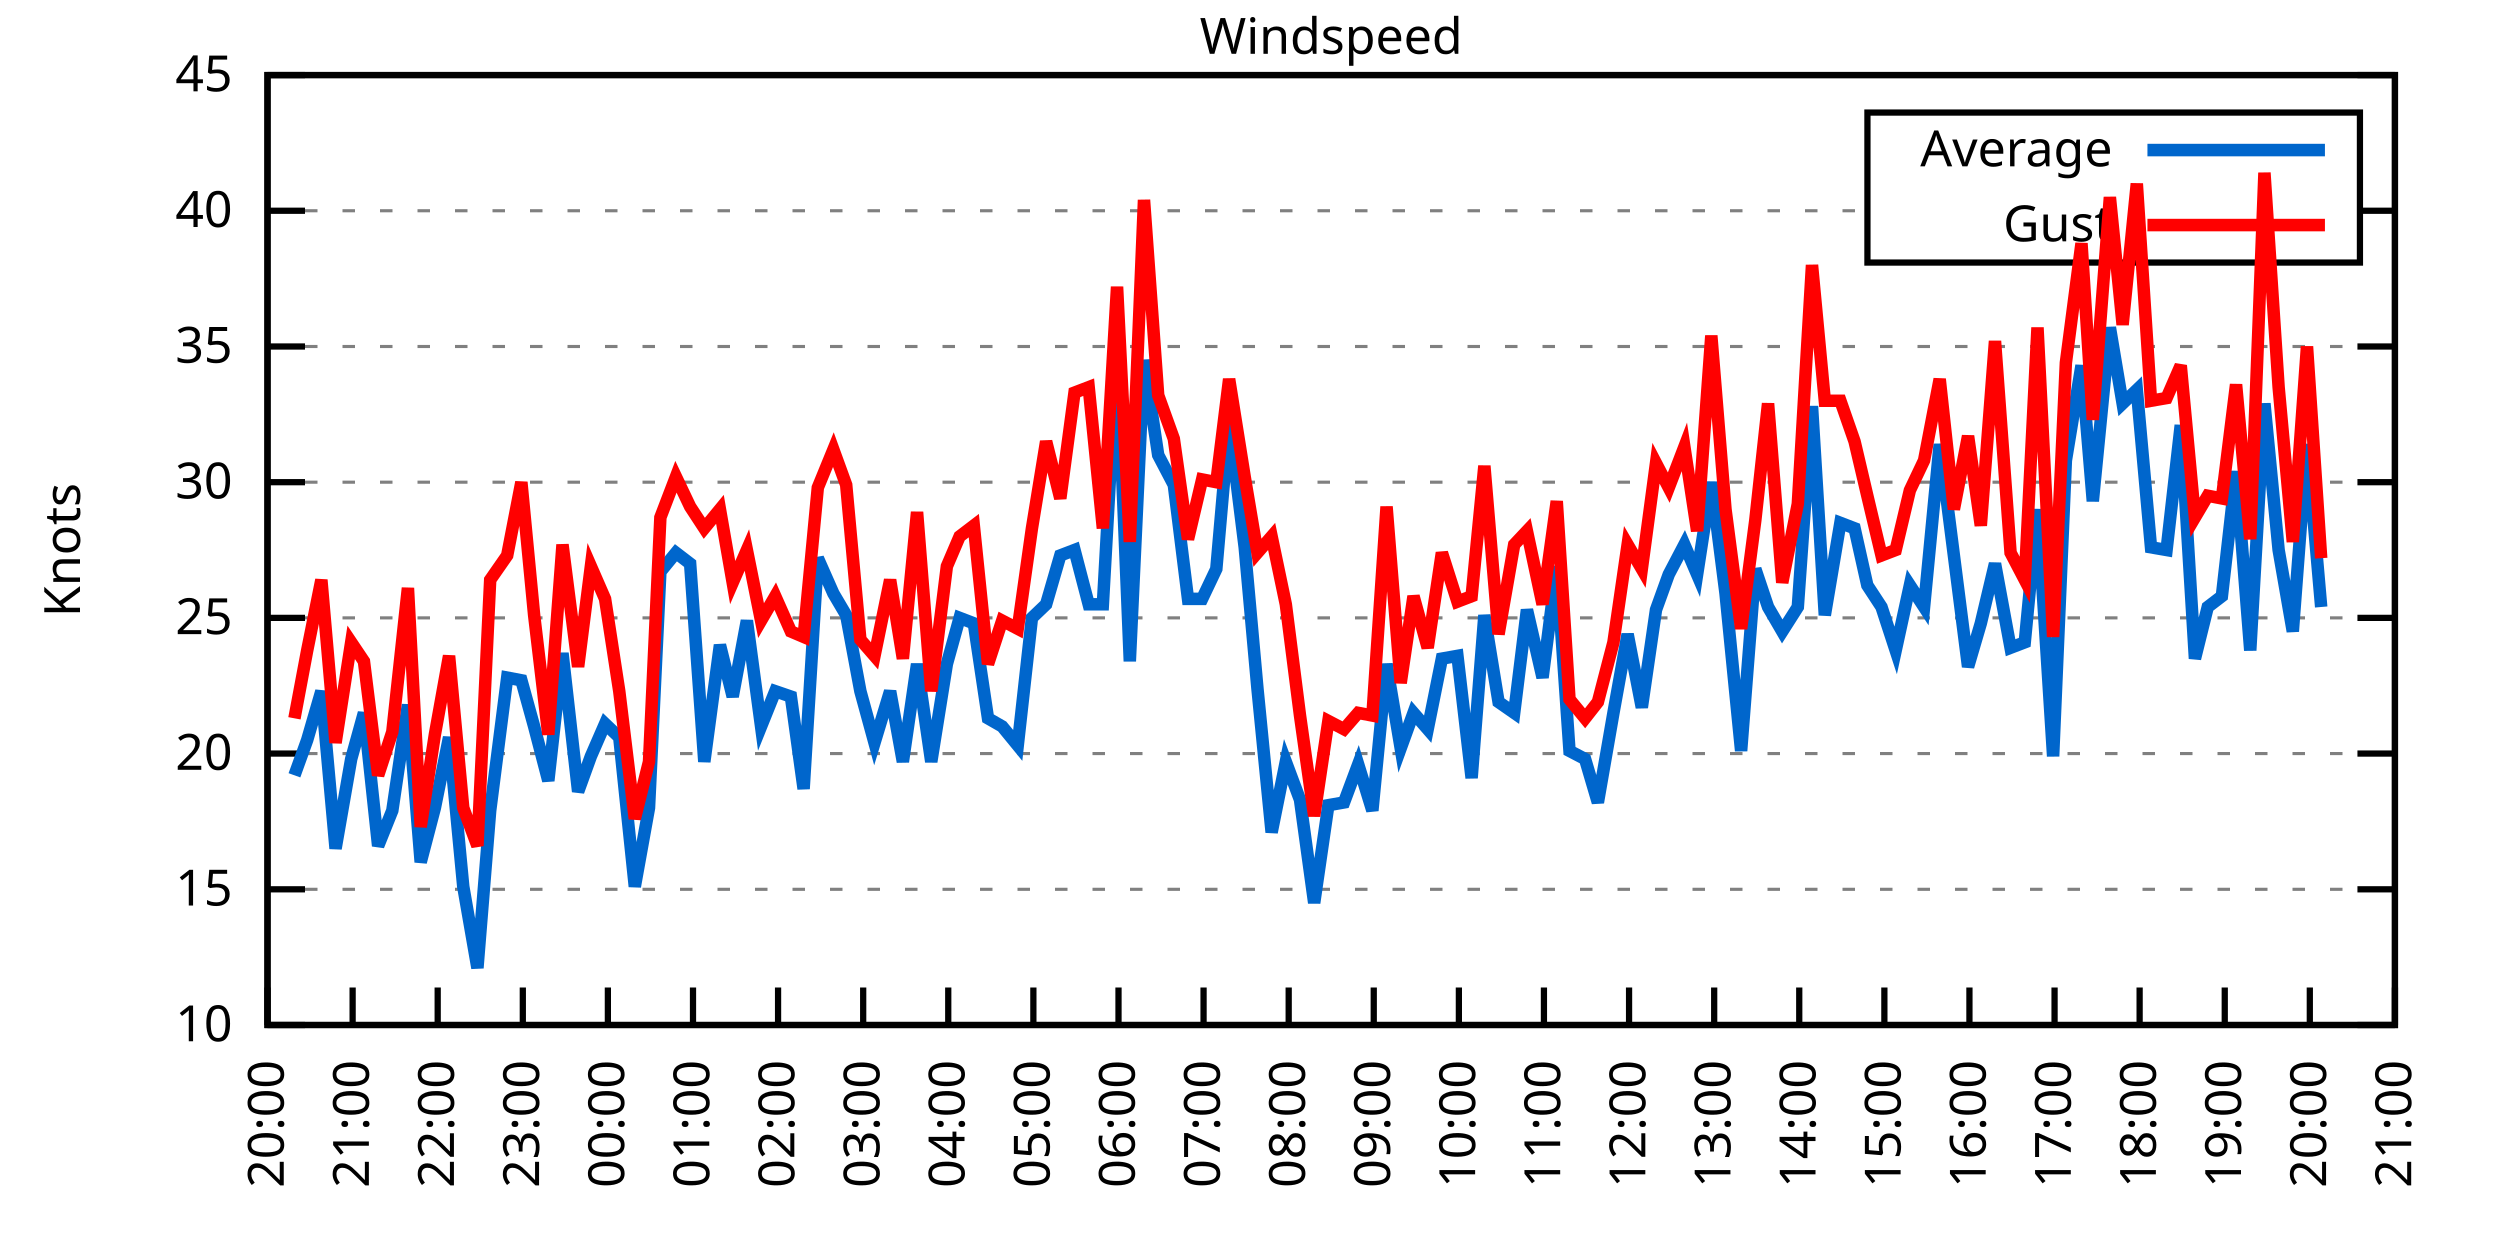
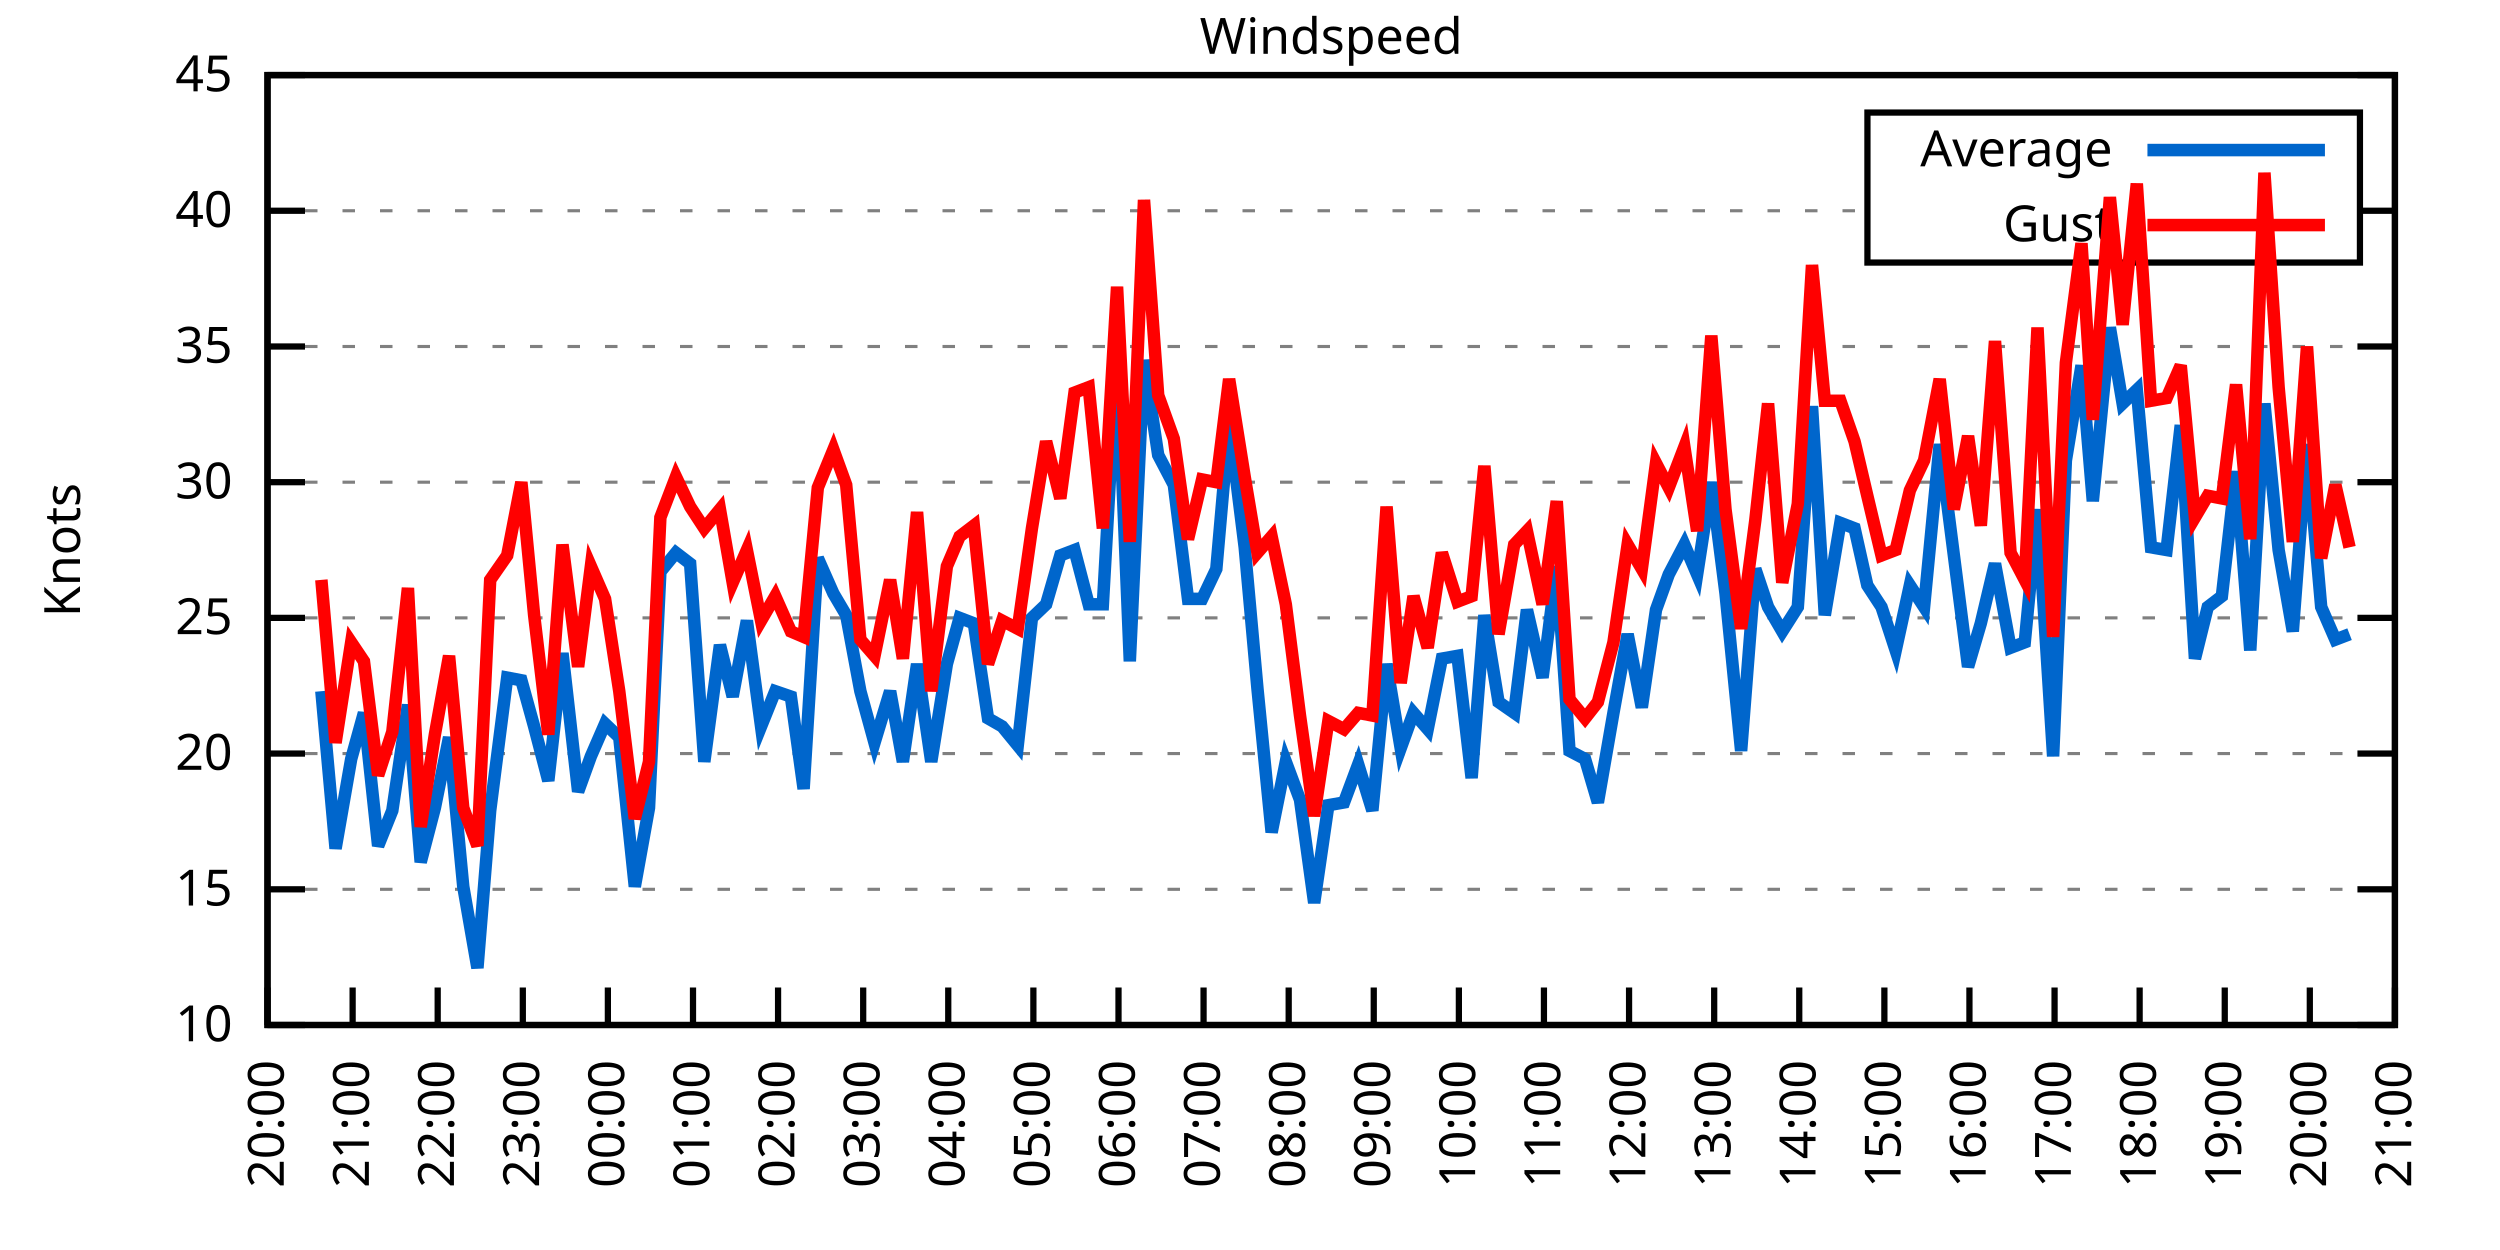
<svg xmlns="http://www.w3.org/2000/svg" xmlns:xlink="http://www.w3.org/1999/xlink" width="400" height="200" viewBox="0 0 400 200">
  <g id="gnuplot_canvas">
    <rect x="0" y="0" width="400" height="200" fill="none" />
    <defs>
      <circle id="gpDot" r="0.5" stroke-width="0.5" stroke="currentColor" />
      <path id="gpPt0" stroke-width="0.333" stroke="currentColor" d="M-1,0 h2 M0,-1 v2" />
      <path id="gpPt1" stroke-width="0.333" stroke="currentColor" d="M-1,-1 L1,1 M1,-1 L-1,1" />
      <path id="gpPt2" stroke-width="0.333" stroke="currentColor" d="M-1,0 L1,0 M0,-1 L0,1 M-1,-1 L1,1 M-1,1 L1,-1" />
      <rect id="gpPt3" stroke-width="0.333" stroke="currentColor" x="-1" y="-1" width="2" height="2" />
      <rect id="gpPt4" stroke-width="0.333" stroke="currentColor" fill="currentColor" x="-1" y="-1" width="2" height="2" />
      <circle id="gpPt5" stroke-width="0.333" stroke="currentColor" cx="0" cy="0" r="1" />
      <use xlink:href="#gpPt5" id="gpPt6" fill="currentColor" stroke="none" />
      <path id="gpPt7" stroke-width="0.333" stroke="currentColor" d="M0,-1.33 L-1.33,0.67 L1.33,0.67 z" />
      <use xlink:href="#gpPt7" id="gpPt8" fill="currentColor" stroke="none" />
      <use xlink:href="#gpPt7" id="gpPt9" stroke="currentColor" transform="rotate(180)" />
      <use xlink:href="#gpPt9" id="gpPt10" fill="currentColor" stroke="none" />
      <use xlink:href="#gpPt3" id="gpPt11" stroke="currentColor" transform="rotate(45)" />
      <use xlink:href="#gpPt11" id="gpPt12" fill="currentColor" stroke="none" />
      <path id="gpPt13" stroke-width="0.333" stroke="currentColor" d="M0,1.330 L1.265,0.411 L0.782,-1.067 L-0.782,-1.076 L-1.265,0.411 z" />
      <use xlink:href="#gpPt13" id="gpPt14" fill="currentColor" stroke="none" />
      <filter id="textbox" filterUnits="objectBoundingBox" x="0" y="0" height="1" width="1">
        <feFlood flood-color="white" flood-opacity="1" result="bgnd" />
        <feComposite in="SourceGraphic" in2="bgnd" operator="atop" />
      </filter>
      <filter id="greybox" filterUnits="objectBoundingBox" x="0" y="0" height="1" width="1">
        <feFlood flood-color="lightgrey" flood-opacity="1" result="grey" />
        <feComposite in="SourceGraphic" in2="grey" operator="atop" />
      </filter>
    </defs>
    <g fill="none" color="white" stroke="currentColor" stroke-width="1.00" stroke-linecap="butt" stroke-linejoin="miter">
</g>
    <g fill="none" color="black" stroke="currentColor" stroke-width="1.00" stroke-linecap="butt" stroke-linejoin="miter">
      <g stroke="none" shape-rendering="crispEdges">
        <polygon fill="rgb(255, 255, 255)" points="42.80,164.00 383.18,164.00 383.18,12.02 42.80,12.02 " />
      </g>
    </g>
    <g fill="none" color="black" stroke="currentColor" stroke-width="1.00" stroke-linecap="butt" stroke-linejoin="miter">
</g>
    <g fill="none" color="black" stroke="black" stroke-width="0.50" stroke-linecap="butt" stroke-linejoin="miter">
</g>
    <g fill="none" color="gray" stroke="currentColor" stroke-width="0.50" stroke-linecap="butt" stroke-linejoin="miter">
      <path stroke="gray" stroke-dasharray="2,4" class="gridline" d="M42.80,164.00 L383.19,164.00  " />
    </g>
    <g fill="none" color="gray" stroke="gray" stroke-width="1.00" stroke-linecap="butt" stroke-linejoin="miter">
</g>
    <g fill="none" color="black" stroke="currentColor" stroke-width="1.00" stroke-linecap="butt" stroke-linejoin="miter">
      <path stroke="black" d="M42.80,164.00 L48.80,164.00 M383.19,164.00 L377.19,164.00  " />
      <g transform="translate(37.20,166.60)" stroke="none" fill="black" font-family="Sans" font-size="8.00" text-anchor="end">
        <text>
          <tspan font-family="Sans"> 10</tspan>
        </text>
      </g>
    </g>
    <g fill="none" color="black" stroke="currentColor" stroke-width="1.00" stroke-linecap="butt" stroke-linejoin="miter">
</g>
    <g fill="none" color="black" stroke="black" stroke-width="0.50" stroke-linecap="butt" stroke-linejoin="miter">
</g>
    <g fill="none" color="gray" stroke="currentColor" stroke-width="0.50" stroke-linecap="butt" stroke-linejoin="miter">
      <path stroke="gray" stroke-dasharray="2,4" class="gridline" d="M42.80,142.29 L383.19,142.29  " />
    </g>
    <g fill="none" color="gray" stroke="gray" stroke-width="1.00" stroke-linecap="butt" stroke-linejoin="miter">
</g>
    <g fill="none" color="black" stroke="currentColor" stroke-width="1.00" stroke-linecap="butt" stroke-linejoin="miter">
      <path stroke="black" d="M42.80,142.29 L48.80,142.29 M383.19,142.29 L377.19,142.29  " />
      <g transform="translate(37.20,144.89)" stroke="none" fill="black" font-family="Sans" font-size="8.00" text-anchor="end">
        <text>
          <tspan font-family="Sans"> 15</tspan>
        </text>
      </g>
    </g>
    <g fill="none" color="black" stroke="currentColor" stroke-width="1.00" stroke-linecap="butt" stroke-linejoin="miter">
</g>
    <g fill="none" color="black" stroke="black" stroke-width="0.50" stroke-linecap="butt" stroke-linejoin="miter">
</g>
    <g fill="none" color="gray" stroke="currentColor" stroke-width="0.50" stroke-linecap="butt" stroke-linejoin="miter">
      <path stroke="gray" stroke-dasharray="2,4" class="gridline" d="M42.80,120.57 L383.19,120.57  " />
    </g>
    <g fill="none" color="gray" stroke="gray" stroke-width="1.00" stroke-linecap="butt" stroke-linejoin="miter">
</g>
    <g fill="none" color="black" stroke="currentColor" stroke-width="1.00" stroke-linecap="butt" stroke-linejoin="miter">
      <path stroke="black" d="M42.80,120.57 L48.80,120.57 M383.19,120.57 L377.19,120.57  " />
      <g transform="translate(37.20,123.17)" stroke="none" fill="black" font-family="Sans" font-size="8.00" text-anchor="end">
        <text>
          <tspan font-family="Sans"> 20</tspan>
        </text>
      </g>
    </g>
    <g fill="none" color="black" stroke="currentColor" stroke-width="1.00" stroke-linecap="butt" stroke-linejoin="miter">
</g>
    <g fill="none" color="black" stroke="black" stroke-width="0.50" stroke-linecap="butt" stroke-linejoin="miter">
</g>
    <g fill="none" color="gray" stroke="currentColor" stroke-width="0.50" stroke-linecap="butt" stroke-linejoin="miter">
      <path stroke="gray" stroke-dasharray="2,4" class="gridline" d="M42.80,98.86 L383.19,98.86  " />
    </g>
    <g fill="none" color="gray" stroke="gray" stroke-width="1.00" stroke-linecap="butt" stroke-linejoin="miter">
</g>
    <g fill="none" color="black" stroke="currentColor" stroke-width="1.00" stroke-linecap="butt" stroke-linejoin="miter">
      <path stroke="black" d="M42.80,98.86 L48.80,98.86 M383.19,98.86 L377.19,98.86  " />
      <g transform="translate(37.20,101.46)" stroke="none" fill="black" font-family="Sans" font-size="8.00" text-anchor="end">
        <text>
          <tspan font-family="Sans"> 25</tspan>
        </text>
      </g>
    </g>
    <g fill="none" color="black" stroke="currentColor" stroke-width="1.00" stroke-linecap="butt" stroke-linejoin="miter">
</g>
    <g fill="none" color="black" stroke="black" stroke-width="0.50" stroke-linecap="butt" stroke-linejoin="miter">
</g>
    <g fill="none" color="gray" stroke="currentColor" stroke-width="0.50" stroke-linecap="butt" stroke-linejoin="miter">
      <path stroke="gray" stroke-dasharray="2,4" class="gridline" d="M42.80,77.15 L383.19,77.15  " />
    </g>
    <g fill="none" color="gray" stroke="gray" stroke-width="1.00" stroke-linecap="butt" stroke-linejoin="miter">
</g>
    <g fill="none" color="black" stroke="currentColor" stroke-width="1.00" stroke-linecap="butt" stroke-linejoin="miter">
      <path stroke="black" d="M42.80,77.15 L48.80,77.15 M383.19,77.15 L377.19,77.15  " />
      <g transform="translate(37.20,79.75)" stroke="none" fill="black" font-family="Sans" font-size="8.00" text-anchor="end">
        <text>
          <tspan font-family="Sans"> 30</tspan>
        </text>
      </g>
    </g>
    <g fill="none" color="black" stroke="currentColor" stroke-width="1.00" stroke-linecap="butt" stroke-linejoin="miter">
</g>
    <g fill="none" color="black" stroke="black" stroke-width="0.50" stroke-linecap="butt" stroke-linejoin="miter">
</g>
    <g fill="none" color="gray" stroke="currentColor" stroke-width="0.50" stroke-linecap="butt" stroke-linejoin="miter">
      <path stroke="gray" stroke-dasharray="2,4" class="gridline" d="M42.80,55.44 L383.19,55.44  " />
    </g>
    <g fill="none" color="gray" stroke="gray" stroke-width="1.00" stroke-linecap="butt" stroke-linejoin="miter">
</g>
    <g fill="none" color="black" stroke="currentColor" stroke-width="1.00" stroke-linecap="butt" stroke-linejoin="miter">
      <path stroke="black" d="M42.80,55.44 L48.80,55.44 M383.19,55.44 L377.19,55.44  " />
      <g transform="translate(37.20,58.04)" stroke="none" fill="black" font-family="Sans" font-size="8.00" text-anchor="end">
        <text>
          <tspan font-family="Sans"> 35</tspan>
        </text>
      </g>
    </g>
    <g fill="none" color="black" stroke="currentColor" stroke-width="1.00" stroke-linecap="butt" stroke-linejoin="miter">
</g>
    <g fill="none" color="black" stroke="black" stroke-width="0.50" stroke-linecap="butt" stroke-linejoin="miter">
</g>
    <g fill="none" color="gray" stroke="currentColor" stroke-width="0.50" stroke-linecap="butt" stroke-linejoin="miter">
      <path stroke="gray" stroke-dasharray="2,4" class="gridline" d="M42.80,33.72 L298.79,33.72 M377.59,33.72 L383.19,33.72  " />
    </g>
    <g fill="none" color="gray" stroke="gray" stroke-width="1.00" stroke-linecap="butt" stroke-linejoin="miter">
</g>
    <g fill="none" color="black" stroke="currentColor" stroke-width="1.00" stroke-linecap="butt" stroke-linejoin="miter">
      <path stroke="black" d="M42.80,33.72 L48.80,33.72 M383.19,33.72 L377.19,33.72  " />
      <g transform="translate(37.20,36.32)" stroke="none" fill="black" font-family="Sans" font-size="8.00" text-anchor="end">
        <text>
          <tspan font-family="Sans"> 40</tspan>
        </text>
      </g>
    </g>
    <g fill="none" color="black" stroke="currentColor" stroke-width="1.00" stroke-linecap="butt" stroke-linejoin="miter">
</g>
    <g fill="none" color="black" stroke="black" stroke-width="0.50" stroke-linecap="butt" stroke-linejoin="miter">
</g>
    <g fill="none" color="gray" stroke="currentColor" stroke-width="0.50" stroke-linecap="butt" stroke-linejoin="miter">
      <path stroke="gray" stroke-dasharray="2,4" class="gridline" d="M42.80,12.01 L383.19,12.01  " />
    </g>
    <g fill="none" color="gray" stroke="gray" stroke-width="1.00" stroke-linecap="butt" stroke-linejoin="miter">
</g>
    <g fill="none" color="black" stroke="currentColor" stroke-width="1.00" stroke-linecap="butt" stroke-linejoin="miter">
      <path stroke="black" d="M42.80,12.01 L48.80,12.01 M383.19,12.01 L377.19,12.01  " />
      <g transform="translate(37.20,14.61)" stroke="none" fill="black" font-family="Sans" font-size="8.00" text-anchor="end">
        <text>
          <tspan font-family="Sans"> 45</tspan>
        </text>
      </g>
    </g>
    <g fill="none" color="black" stroke="currentColor" stroke-width="1.00" stroke-linecap="butt" stroke-linejoin="miter">
      <path stroke="black" d="M42.80,164.00 L42.80,158.00  " />
      <g transform="translate(45.40,169.60) rotate(270.00)" stroke="none" fill="black" font-family="Sans" font-size="8.00" text-anchor="end">
        <text>
          <tspan font-family="Sans">20:00</tspan>
        </text>
      </g>
    </g>
    <g fill="none" color="black" stroke="currentColor" stroke-width="1.00" stroke-linecap="butt" stroke-linejoin="miter">
      <path stroke="black" d="M56.42,164.00 L56.42,158.00  " />
      <g transform="translate(59.02,169.60) rotate(270.00)" stroke="none" fill="black" font-family="Sans" font-size="8.00" text-anchor="end">
        <text>
          <tspan font-family="Sans">21:00</tspan>
        </text>
      </g>
    </g>
    <g fill="none" color="black" stroke="currentColor" stroke-width="1.00" stroke-linecap="butt" stroke-linejoin="miter">
      <path stroke="black" d="M70.03,164.00 L70.03,158.00  " />
      <g transform="translate(72.63,169.60) rotate(270.00)" stroke="none" fill="black" font-family="Sans" font-size="8.00" text-anchor="end">
        <text>
          <tspan font-family="Sans">22:00</tspan>
        </text>
      </g>
    </g>
    <g fill="none" color="black" stroke="currentColor" stroke-width="1.00" stroke-linecap="butt" stroke-linejoin="miter">
      <path stroke="black" d="M83.65,164.00 L83.65,158.00  " />
      <g transform="translate(86.25,169.60) rotate(270.00)" stroke="none" fill="black" font-family="Sans" font-size="8.00" text-anchor="end">
        <text>
          <tspan font-family="Sans">23:00</tspan>
        </text>
      </g>
    </g>
    <g fill="none" color="black" stroke="currentColor" stroke-width="1.00" stroke-linecap="butt" stroke-linejoin="miter">
      <path stroke="black" d="M97.26,164.00 L97.26,158.00  " />
      <g transform="translate(99.86,169.60) rotate(270.00)" stroke="none" fill="black" font-family="Sans" font-size="8.00" text-anchor="end">
        <text>
          <tspan font-family="Sans">00:00</tspan>
        </text>
      </g>
    </g>
    <g fill="none" color="black" stroke="currentColor" stroke-width="1.00" stroke-linecap="butt" stroke-linejoin="miter">
      <path stroke="black" d="M110.88,164.00 L110.88,158.00  " />
      <g transform="translate(113.48,169.60) rotate(270.00)" stroke="none" fill="black" font-family="Sans" font-size="8.00" text-anchor="end">
        <text>
          <tspan font-family="Sans">01:00</tspan>
        </text>
      </g>
    </g>
    <g fill="none" color="black" stroke="currentColor" stroke-width="1.00" stroke-linecap="butt" stroke-linejoin="miter">
      <path stroke="black" d="M124.49,164.00 L124.49,158.00  " />
      <g transform="translate(127.09,169.60) rotate(270.00)" stroke="none" fill="black" font-family="Sans" font-size="8.00" text-anchor="end">
        <text>
          <tspan font-family="Sans">02:00</tspan>
        </text>
      </g>
    </g>
    <g fill="none" color="black" stroke="currentColor" stroke-width="1.00" stroke-linecap="butt" stroke-linejoin="miter">
      <path stroke="black" d="M138.11,164.00 L138.11,158.00  " />
      <g transform="translate(140.71,169.60) rotate(270.00)" stroke="none" fill="black" font-family="Sans" font-size="8.00" text-anchor="end">
        <text>
          <tspan font-family="Sans">03:00</tspan>
        </text>
      </g>
    </g>
    <g fill="none" color="black" stroke="currentColor" stroke-width="1.00" stroke-linecap="butt" stroke-linejoin="miter">
      <path stroke="black" d="M151.72,164.00 L151.72,158.00  " />
      <g transform="translate(154.32,169.60) rotate(270.00)" stroke="none" fill="black" font-family="Sans" font-size="8.00" text-anchor="end">
        <text>
          <tspan font-family="Sans">04:00</tspan>
        </text>
      </g>
    </g>
    <g fill="none" color="black" stroke="currentColor" stroke-width="1.00" stroke-linecap="butt" stroke-linejoin="miter">
      <path stroke="black" d="M165.34,164.00 L165.34,158.00  " />
      <g transform="translate(167.94,169.60) rotate(270.00)" stroke="none" fill="black" font-family="Sans" font-size="8.00" text-anchor="end">
        <text>
          <tspan font-family="Sans">05:00</tspan>
        </text>
      </g>
    </g>
    <g fill="none" color="black" stroke="currentColor" stroke-width="1.00" stroke-linecap="butt" stroke-linejoin="miter">
      <path stroke="black" d="M178.96,164.00 L178.96,158.00  " />
      <g transform="translate(181.56,169.60) rotate(270.00)" stroke="none" fill="black" font-family="Sans" font-size="8.00" text-anchor="end">
        <text>
          <tspan font-family="Sans">06:00</tspan>
        </text>
      </g>
    </g>
    <g fill="none" color="black" stroke="currentColor" stroke-width="1.00" stroke-linecap="butt" stroke-linejoin="miter">
      <path stroke="black" d="M192.57,164.00 L192.57,158.00  " />
      <g transform="translate(195.17,169.60) rotate(270.00)" stroke="none" fill="black" font-family="Sans" font-size="8.00" text-anchor="end">
        <text>
          <tspan font-family="Sans">07:00</tspan>
        </text>
      </g>
    </g>
    <g fill="none" color="black" stroke="currentColor" stroke-width="1.00" stroke-linecap="butt" stroke-linejoin="miter">
      <path stroke="black" d="M206.19,164.00 L206.19,158.00  " />
      <g transform="translate(208.79,169.60) rotate(270.00)" stroke="none" fill="black" font-family="Sans" font-size="8.00" text-anchor="end">
        <text>
          <tspan font-family="Sans">08:00</tspan>
        </text>
      </g>
    </g>
    <g fill="none" color="black" stroke="currentColor" stroke-width="1.00" stroke-linecap="butt" stroke-linejoin="miter">
      <path stroke="black" d="M219.80,164.00 L219.80,158.00  " />
      <g transform="translate(222.40,169.60) rotate(270.00)" stroke="none" fill="black" font-family="Sans" font-size="8.00" text-anchor="end">
        <text>
          <tspan font-family="Sans">09:00</tspan>
        </text>
      </g>
    </g>
    <g fill="none" color="black" stroke="currentColor" stroke-width="1.00" stroke-linecap="butt" stroke-linejoin="miter">
      <path stroke="black" d="M233.42,164.00 L233.42,158.00  " />
      <g transform="translate(236.02,169.60) rotate(270.00)" stroke="none" fill="black" font-family="Sans" font-size="8.00" text-anchor="end">
        <text>
          <tspan font-family="Sans">10:00</tspan>
        </text>
      </g>
    </g>
    <g fill="none" color="black" stroke="currentColor" stroke-width="1.00" stroke-linecap="butt" stroke-linejoin="miter">
      <path stroke="black" d="M247.03,164.00 L247.03,158.00  " />
      <g transform="translate(249.63,169.60) rotate(270.00)" stroke="none" fill="black" font-family="Sans" font-size="8.00" text-anchor="end">
        <text>
          <tspan font-family="Sans">11:00</tspan>
        </text>
      </g>
    </g>
    <g fill="none" color="black" stroke="currentColor" stroke-width="1.00" stroke-linecap="butt" stroke-linejoin="miter">
      <path stroke="black" d="M260.65,164.00 L260.65,158.00  " />
      <g transform="translate(263.25,169.60) rotate(270.00)" stroke="none" fill="black" font-family="Sans" font-size="8.00" text-anchor="end">
        <text>
          <tspan font-family="Sans">12:00</tspan>
        </text>
      </g>
    </g>
    <g fill="none" color="black" stroke="currentColor" stroke-width="1.00" stroke-linecap="butt" stroke-linejoin="miter">
      <path stroke="black" d="M274.27,164.00 L274.27,158.00  " />
      <g transform="translate(276.87,169.60) rotate(270.00)" stroke="none" fill="black" font-family="Sans" font-size="8.00" text-anchor="end">
        <text>
          <tspan font-family="Sans">13:00</tspan>
        </text>
      </g>
    </g>
    <g fill="none" color="black" stroke="currentColor" stroke-width="1.00" stroke-linecap="butt" stroke-linejoin="miter">
      <path stroke="black" d="M287.88,164.00 L287.88,158.00  " />
      <g transform="translate(290.48,169.60) rotate(270.00)" stroke="none" fill="black" font-family="Sans" font-size="8.00" text-anchor="end">
        <text>
          <tspan font-family="Sans">14:00</tspan>
        </text>
      </g>
    </g>
    <g fill="none" color="black" stroke="currentColor" stroke-width="1.00" stroke-linecap="butt" stroke-linejoin="miter">
      <path stroke="black" d="M301.50,164.00 L301.50,158.00  " />
      <g transform="translate(304.10,169.60) rotate(270.00)" stroke="none" fill="black" font-family="Sans" font-size="8.00" text-anchor="end">
        <text>
          <tspan font-family="Sans">15:00</tspan>
        </text>
      </g>
    </g>
    <g fill="none" color="black" stroke="currentColor" stroke-width="1.00" stroke-linecap="butt" stroke-linejoin="miter">
      <path stroke="black" d="M315.11,164.00 L315.11,158.00  " />
      <g transform="translate(317.71,169.60) rotate(270.00)" stroke="none" fill="black" font-family="Sans" font-size="8.00" text-anchor="end">
        <text>
          <tspan font-family="Sans">16:00</tspan>
        </text>
      </g>
    </g>
    <g fill="none" color="black" stroke="currentColor" stroke-width="1.00" stroke-linecap="butt" stroke-linejoin="miter">
      <path stroke="black" d="M328.73,164.00 L328.73,158.00  " />
      <g transform="translate(331.33,169.60) rotate(270.00)" stroke="none" fill="black" font-family="Sans" font-size="8.00" text-anchor="end">
        <text>
          <tspan font-family="Sans">17:00</tspan>
        </text>
      </g>
    </g>
    <g fill="none" color="black" stroke="currentColor" stroke-width="1.00" stroke-linecap="butt" stroke-linejoin="miter">
      <path stroke="black" d="M342.34,164.00 L342.34,158.00  " />
      <g transform="translate(344.94,169.60) rotate(270.00)" stroke="none" fill="black" font-family="Sans" font-size="8.00" text-anchor="end">
        <text>
          <tspan font-family="Sans">18:00</tspan>
        </text>
      </g>
    </g>
    <g fill="none" color="black" stroke="currentColor" stroke-width="1.00" stroke-linecap="butt" stroke-linejoin="miter">
      <path stroke="black" d="M355.96,164.00 L355.96,158.00  " />
      <g transform="translate(358.56,169.60) rotate(270.00)" stroke="none" fill="black" font-family="Sans" font-size="8.00" text-anchor="end">
        <text>
          <tspan font-family="Sans">19:00</tspan>
        </text>
      </g>
    </g>
    <g fill="none" color="black" stroke="currentColor" stroke-width="1.00" stroke-linecap="butt" stroke-linejoin="miter">
      <path stroke="black" d="M369.57,164.00 L369.57,158.00  " />
      <g transform="translate(372.17,169.60) rotate(270.00)" stroke="none" fill="black" font-family="Sans" font-size="8.00" text-anchor="end">
        <text>
          <tspan font-family="Sans">20:00</tspan>
        </text>
      </g>
    </g>
    <g fill="none" color="black" stroke="currentColor" stroke-width="1.00" stroke-linecap="butt" stroke-linejoin="miter">
      <path stroke="black" d="M383.19,164.00 L383.19,158.00  " />
      <g transform="translate(385.79,169.60) rotate(270.00)" stroke="none" fill="black" font-family="Sans" font-size="8.00" text-anchor="end">
        <text>
          <tspan font-family="Sans">21:00</tspan>
        </text>
      </g>
    </g>
    <g fill="none" color="black" stroke="currentColor" stroke-width="1.00" stroke-linecap="butt" stroke-linejoin="miter">
</g>
    <g fill="none" color="black" stroke="currentColor" stroke-width="1.00" stroke-linecap="butt" stroke-linejoin="miter">
      <path stroke="black" d="M42.80,12.01 L42.80,164.00 L383.19,164.00 L383.19,12.01 L42.80,12.01 Z  " />
    </g>
    <g fill="none" color="black" stroke="currentColor" stroke-width="1.00" stroke-linecap="butt" stroke-linejoin="miter">
</g>
    <g fill="none" color="black" stroke="currentColor" stroke-width="1.00" stroke-linecap="butt" stroke-linejoin="miter">
      <path stroke="black" d="M298.79,42.01 L298.79,18.01 L377.59,18.01 L377.59,42.01 L298.79,42.01 Z  " />
    </g>
    <g id="Windspeed_plot_1">
      <g fill="none" color="white" stroke="black" stroke-width="2.00" stroke-linecap="butt" stroke-linejoin="miter">
</g>
      <g fill="none" color="black" stroke="currentColor" stroke-width="2.00" stroke-linecap="butt" stroke-linejoin="miter">
        <g transform="translate(337.99,26.61)" stroke="none" fill="black" font-family="Sans" font-size="8.00" text-anchor="end">
          <text>
            <tspan font-family="Sans">Average</tspan>
          </text>
        </g>
      </g>
      <g fill="none" color="black" stroke="currentColor" stroke-width="2.00" stroke-linecap="butt" stroke-linejoin="miter">
-         <path stroke="rgb(  0, 102, 204)" d="M343.59,24.01 L371.99,24.01 M47.11,124.05 L49.15,118.40 L51.42,110.59 L53.69,135.77 L56.19,121.44 L58.23,114.06   L60.50,135.34 L62.77,129.69 L65.27,112.76 L67.31,137.94 L69.58,129.26 L71.85,117.97 L74.12,141.85 L76.39,154.88   L78.43,129.69 L81.15,108.42 L83.42,108.85 L85.46,116.23 L87.73,124.92 L90.00,104.51 L92.50,126.65 L94.54,121.01   L96.81,115.80 L99.08,117.97 L101.57,141.85 L103.84,129.26 L105.66,91.48 L108.15,88.44 L110.42,90.18 L112.69,121.88   L115.19,103.20 L117.23,111.45 L119.50,99.30 L121.77,116.23 L124.04,110.59 L126.54,111.45 L128.58,126.22 L130.85,89.31   L133.34,94.95 L135.39,98.43 L137.66,110.59 L139.92,118.84 L142.42,110.59 L144.46,121.88 L146.73,106.24 L149.00,121.88   L151.50,106.24 L153.54,98.86 L155.81,99.73 L158.08,114.93 L160.35,116.23 L162.84,119.27 L165.11,98.86 L167.38,96.69   L169.65,88.87 L171.92,88.00 L174.19,96.69 L176.46,96.69 L178.73,56.30 L180.77,105.81 L183.04,57.61 L185.31,72.81   L187.81,77.58 L190.08,95.82 L192.34,95.82 L194.61,91.04 L196.66,67.59 L199.15,87.57 L201.19,110.15 L203.46,133.17   L205.73,121.88 L208.00,127.96 L210.27,144.46 L212.54,128.83 L215.04,128.39 L217.31,122.31 L219.58,129.69 L221.85,106.24   L224.11,119.71 L226.16,114.06 L228.43,116.67 L230.70,105.38 L233.19,104.94 L235.46,124.48 L237.50,98.43 L239.77,112.32   L242.27,114.06 L244.31,97.56 L246.81,108.42 L249.08,90.61 L251.12,120.14 L253.61,121.44 L255.66,128.39 L258.15,114.06   L260.42,101.47 L262.69,113.19 L264.96,97.56 L267.00,91.91 L269.50,87.14 L271.54,91.91 L273.81,77.15 L276.08,94.95   L278.58,120.14 L280.85,91.04 L282.89,97.12 L285.16,101.03 L287.65,97.12 L289.92,64.99 L291.97,98.43 L294.46,83.66   L296.73,84.53 L298.77,93.65 L301.04,97.12 L303.31,104.07 L305.58,93.65 L307.85,97.12 L310.35,71.07 L312.62,88.87   L314.89,106.68 L316.93,99.73 L319.20,90.18 L321.69,103.64 L323.96,102.77 L326.00,81.49 L328.50,121.01 L330.54,73.67   L333.04,58.48 L334.85,80.19 L337.58,52.40 L339.62,64.56 L341.89,62.38 L344.16,87.57 L346.65,88.00 L348.92,68.03   L351.19,105.38 L353.24,97.12 L355.50,95.39 L357.77,75.41 L360.04,104.07 L362.31,64.56 L364.58,88.00 L366.85,101.03   L369.12,71.07 L371.39,97.12  " />
+         <path stroke="rgb(  0, 102, 204)" d="M343.59,24.01 L371.99,24.01 M51.42,110.59 L53.69,135.77 L56.19,121.44 L58.23,114.06 L60.50,135.34 L62.77,129.69   L65.27,112.76 L67.31,137.94 L69.58,129.26 L71.85,117.97 L74.12,141.85 L76.39,154.88 L78.43,129.69 L81.15,108.42   L83.42,108.85 L85.46,116.23 L87.73,124.92 L90.00,104.51 L92.50,126.65 L94.54,121.01 L96.81,115.80 L99.08,117.97   L101.57,141.85 L103.84,129.26 L105.66,91.48 L108.15,88.44 L110.42,90.18 L112.69,121.88 L115.19,103.20 L117.23,111.45   L119.50,99.30 L121.77,116.23 L124.04,110.59 L126.54,111.45 L128.58,126.22 L130.85,89.31 L133.34,94.95 L135.39,98.43   L137.66,110.59 L139.92,118.84 L142.42,110.59 L144.46,121.88 L146.73,106.24 L149.00,121.88 L151.50,106.24 L153.54,98.86   L155.81,99.73 L158.08,114.93 L160.35,116.23 L162.84,119.27 L165.11,98.86 L167.38,96.69 L169.65,88.87 L171.92,88.00   L174.19,96.69 L176.46,96.69 L178.73,56.30 L180.77,105.81 L183.04,57.61 L185.31,72.81 L187.81,77.58 L190.08,95.82   L192.34,95.82 L194.61,91.04 L196.66,67.59 L199.15,87.57 L201.19,110.15 L203.46,133.17 L205.73,121.88 L208.00,127.96   L210.27,144.46 L212.54,128.83 L215.04,128.39 L217.31,122.31 L219.58,129.69 L221.85,106.24 L224.11,119.71 L226.16,114.06   L228.43,116.67 L230.70,105.38 L233.19,104.94 L235.46,124.48 L237.50,98.43 L239.77,112.32 L242.27,114.06 L244.31,97.56   L246.81,108.42 L249.08,90.61 L251.12,120.14 L253.61,121.44 L255.66,128.39 L258.15,114.06 L260.42,101.47 L262.69,113.19   L264.96,97.56 L267.00,91.91 L269.50,87.14 L271.54,91.91 L273.81,77.15 L276.08,94.95 L278.58,120.14 L280.85,91.04   L282.89,97.12 L285.16,101.03 L287.65,97.12 L289.92,64.99 L291.97,98.43 L294.46,83.66 L296.73,84.53 L298.77,93.65   L301.04,97.12 L303.31,104.07 L305.58,93.65 L307.85,97.12 L310.35,71.07 L312.62,88.87 L314.89,106.68 L316.93,99.73   L319.20,90.18 L321.69,103.64 L323.96,102.77 L326.00,81.49 L328.50,121.01 L330.54,73.67 L333.04,58.48 L334.85,80.19   L337.58,52.40 L339.62,64.56 L341.89,62.38 L344.16,87.57 L346.65,88.00 L348.92,68.03 L351.19,105.38 L353.24,97.12   L355.50,95.39 L357.77,75.41 L360.04,104.07 L362.31,64.56 L364.58,88.00 L366.85,101.03 L369.12,71.07 L371.39,97.12   L373.66,102.34 L375.93,101.47  " />
      </g>
    </g>
    <g id="Windspeed_plot_2">
      <g fill="none" color="black" stroke="currentColor" stroke-width="2.00" stroke-linecap="butt" stroke-linejoin="miter">
        <g transform="translate(337.99,38.61)" stroke="none" fill="black" font-family="Sans" font-size="8.00" text-anchor="end">
          <text>
            <tspan font-family="Sans">Gust</tspan>
          </text>
        </g>
      </g>
      <g fill="none" color="black" stroke="currentColor" stroke-width="2.00" stroke-linecap="butt" stroke-linejoin="miter">
-         <path stroke="rgb(255,   0,   0)" d="M343.59,36.01 L371.99,36.01 M47.11,114.93 L49.15,104.07 L51.42,92.78 L53.69,118.84 L56.19,102.77 L58.23,105.81   L60.50,124.05 L62.77,117.10 L65.27,94.08 L67.31,132.30 L69.58,117.53 L71.85,104.94 L74.12,129.26 L76.39,135.34   L78.43,92.78 L81.15,88.87 L83.42,77.15 L85.46,98.43 L87.73,117.53 L90.00,87.14 L92.50,106.68 L94.54,90.61   L96.81,95.82 L99.08,110.59 L101.57,131.00 L103.84,121.88 L105.66,82.79 L108.15,76.28 L110.42,81.06 L112.69,84.53   L115.19,81.49 L117.23,93.22 L119.50,88.00 L121.77,99.30 L124.04,95.39 L126.54,101.03 L128.58,101.90 L130.85,78.02   L133.34,71.94 L135.39,77.58 L137.66,102.34 L139.92,104.94 L142.42,92.78 L144.46,105.38 L146.73,81.93 L149.00,110.59   L151.50,90.61 L153.54,85.83 L155.81,84.10 L158.08,106.24 L160.35,99.30 L162.84,100.60 L165.11,84.53 L167.38,70.63   L169.65,79.75 L171.92,62.82 L174.19,61.95 L176.46,84.53 L178.73,45.88 L180.77,86.70 L183.04,31.99 L185.31,63.25   L187.81,70.20 L190.08,86.27 L192.34,76.71 L194.61,77.15 L196.66,60.65 L199.15,76.28 L201.19,88.44 L203.46,85.83   L205.73,96.69 L208.00,114.49 L210.27,130.56 L212.54,115.36 L215.04,116.67 L217.31,114.06 L219.58,114.49 L221.85,81.06   L224.11,109.28 L226.16,95.39 L228.43,103.64 L230.70,88.44 L233.19,96.26 L235.46,95.39 L237.50,74.54 L239.77,101.47   L242.27,87.14 L244.31,84.97 L246.81,96.69 L249.08,80.19 L251.12,111.89 L253.61,114.93 L255.66,112.32 L258.15,102.77   L260.42,87.14 L262.69,91.04 L264.96,74.11 L267.00,78.02 L269.50,71.50 L271.54,84.97 L273.81,53.70 L276.08,81.49   L278.58,100.60 L280.85,83.23 L282.89,64.56 L285.16,93.22 L287.65,80.62 L289.92,42.41 L291.97,64.12 L294.46,64.12   L296.73,70.63 L298.77,79.32 L301.04,88.87 L303.31,88.00 L305.58,78.45 L307.85,73.67 L310.35,60.65 L312.62,81.49   L314.89,69.77 L316.93,84.10 L319.20,54.57 L321.69,88.44 L323.96,92.78 L326.00,52.40 L328.50,101.90 L330.54,58.04   L333.04,38.93 L334.85,67.16 L337.58,31.55 L339.62,51.96 L341.89,29.38 L344.16,64.12 L346.65,63.69 L348.92,58.48   L351.19,82.79 L353.24,79.32 L355.50,79.75 L357.77,61.52 L360.04,86.27 L362.31,27.64 L364.58,61.95 L366.85,86.70   L369.12,55.44 L371.39,89.31  " />
+         <path stroke="rgb(255,   0,   0)" d="M343.59,36.01 L371.99,36.01 M51.42,92.78 L53.69,118.84 L56.19,102.77 L58.23,105.81 L60.50,124.05 L62.77,117.10   L65.27,94.08 L67.31,132.30 L69.58,117.53 L71.85,104.94 L74.12,129.26 L76.39,135.34 L78.43,92.78 L81.15,88.87   L83.42,77.15 L85.46,98.43 L87.73,117.53 L90.00,87.14 L92.50,106.68 L94.54,90.61 L96.81,95.82 L99.08,110.59   L101.57,131.00 L103.84,121.88 L105.66,82.79 L108.15,76.28 L110.42,81.06 L112.69,84.53 L115.19,81.49 L117.23,93.22   L119.50,88.00 L121.77,99.30 L124.04,95.39 L126.54,101.03 L128.58,101.90 L130.85,78.02 L133.34,71.94 L135.39,77.58   L137.66,102.34 L139.92,104.94 L142.42,92.78 L144.46,105.38 L146.73,81.93 L149.00,110.59 L151.50,90.61 L153.54,85.83   L155.81,84.10 L158.08,106.24 L160.35,99.30 L162.84,100.60 L165.11,84.53 L167.38,70.63 L169.65,79.75 L171.92,62.82   L174.19,61.95 L176.46,84.53 L178.73,45.88 L180.77,86.70 L183.04,31.99 L185.31,63.25 L187.81,70.20 L190.08,86.27   L192.34,76.71 L194.61,77.15 L196.66,60.65 L199.15,76.28 L201.19,88.44 L203.46,85.83 L205.73,96.69 L208.00,114.49   L210.27,130.56 L212.54,115.36 L215.04,116.67 L217.31,114.06 L219.58,114.49 L221.85,81.06 L224.11,109.28 L226.16,95.39   L228.43,103.64 L230.70,88.44 L233.19,96.26 L235.46,95.39 L237.50,74.54 L239.77,101.47 L242.27,87.14 L244.31,84.97   L246.81,96.69 L249.08,80.19 L251.12,111.89 L253.61,114.93 L255.66,112.32 L258.15,102.77 L260.42,87.14 L262.69,91.04   L264.96,74.11 L267.00,78.02 L269.50,71.50 L271.54,84.97 L273.81,53.70 L276.08,81.49 L278.58,100.60 L280.85,83.23   L282.89,64.56 L285.16,93.22 L287.65,80.62 L289.92,42.41 L291.97,64.12 L294.46,64.12 L296.73,70.63 L298.77,79.32   L301.04,88.87 L303.31,88.00 L305.58,78.45 L307.85,73.67 L310.35,60.65 L312.62,81.49 L314.89,69.77 L316.93,84.10   L319.20,54.57 L321.69,88.44 L323.96,92.78 L326.00,52.40 L328.50,101.90 L330.54,58.04 L333.04,38.93 L334.85,67.16   L337.58,31.55 L339.62,51.96 L341.89,29.38 L344.16,64.12 L346.65,63.69 L348.92,58.48 L351.19,82.79 L353.24,79.32   L355.50,79.75 L357.77,61.52 L360.04,86.27 L362.31,27.64 L364.58,61.95 L366.85,86.70 L369.12,55.44 L371.39,89.31   L373.66,77.58 L375.93,87.57  " />
      </g>
    </g>
    <g fill="none" color="black" stroke="currentColor" stroke-width="2.00" stroke-linecap="butt" stroke-linejoin="miter">
</g>
    <g fill="none" color="black" stroke="black" stroke-width="1.00" stroke-linecap="butt" stroke-linejoin="miter">
</g>
    <g fill="none" color="black" stroke="currentColor" stroke-width="1.00" stroke-linecap="butt" stroke-linejoin="miter">
      <path stroke="black" d="M42.80,12.01 L42.80,164.00 L383.19,164.00 L383.19,12.01 L42.80,12.01 Z  " />
      <g transform="translate(12.80,88.01) rotate(270.00)" stroke="none" fill="black" font-family="Sans" font-size="8.00" text-anchor="middle">
        <text>
          <tspan font-family="Sans">Knots</tspan>
        </text>
      </g>
    </g>
    <g fill="none" color="black" stroke="currentColor" stroke-width="1.00" stroke-linecap="butt" stroke-linejoin="miter">
</g>
    <g fill="none" color="black" stroke="currentColor" stroke-width="1.00" stroke-linecap="butt" stroke-linejoin="miter">
      <g transform="translate(212.99,8.61)" stroke="none" fill="black" font-family="Sans" font-size="8.00" text-anchor="middle">
        <text>
          <tspan font-family="Sans">Windspeed</tspan>
        </text>
      </g>
    </g>
    <g fill="none" color="black" stroke="currentColor" stroke-width="1.00" stroke-linecap="butt" stroke-linejoin="miter">
</g>
  </g>
</svg>
